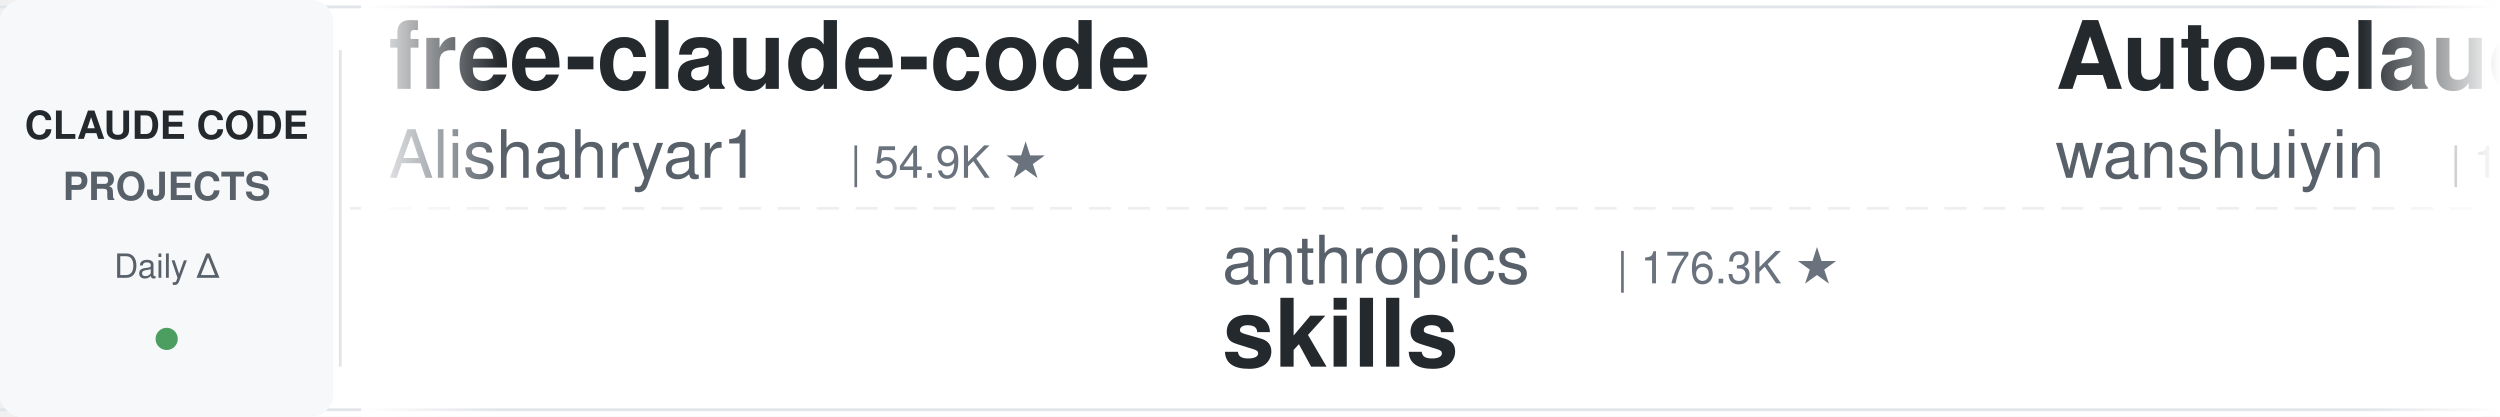
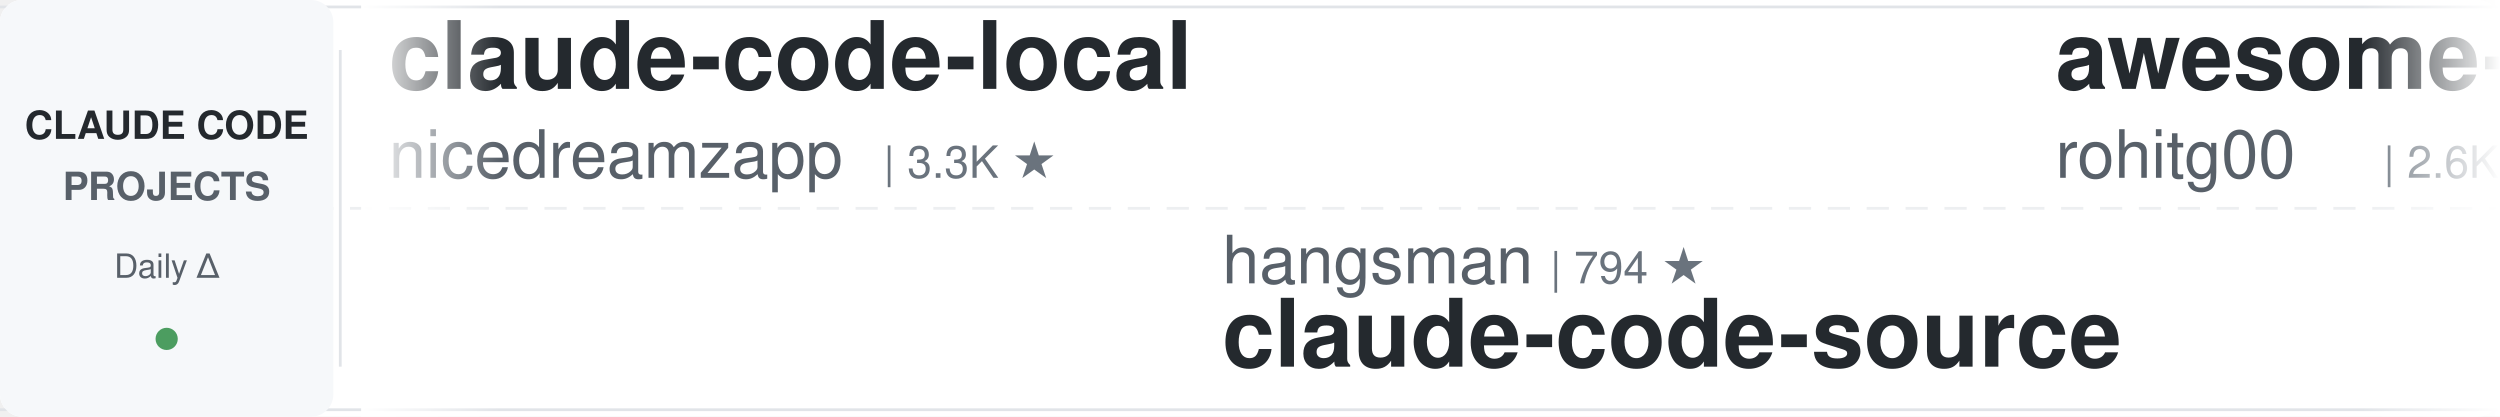
<svg xmlns="http://www.w3.org/2000/svg" width="900" height="150">
  <defs>
    <linearGradient id="leftFade" x1="0%" y1="0%" x2="100%" y2="0%">
      <stop offset="0%" style="stop-color:#ffffff;stop-opacity:1" />
      <stop offset="100%" style="stop-color:#ffffff;stop-opacity:0" />
    </linearGradient>
    <linearGradient id="rightFade" x1="0%" y1="0%" x2="100%" y2="0%">
      <stop offset="0%" style="stop-color:#ffffff;stop-opacity:0" />
      <stop offset="100%" style="stop-color:#ffffff;stop-opacity:1" />
    </linearGradient>
  </defs>
  <rect width="900" height="150" fill="#ffffff" rx="8" />
  <rect x="0" y="2" width="900" height="1" fill="#e1e4e8" />
  <rect x="0" y="147" width="900" height="1" fill="#e1e4e8" />
  <line x1="0" y1="75" x2="900" y2="75" stroke="#e1e4e8" stroke-width="1" stroke-dasharray="8 6" opacity="0.6" />
  <rect x="0" y="0" width="120" height="150" fill="#f6f8fa" rx="8" />
  <text x="60" y="50" font-family="-apple-system, BlinkMacSystemFont, 'Segoe UI', Helvetica, Arial, sans-serif" font-size="14" font-weight="600" fill="#24292e" text-anchor="middle">CLAUDE CODE</text>
  <text x="60" y="72" font-family="-apple-system, BlinkMacSystemFont, 'Segoe UI', Helvetica, Arial, sans-serif" font-size="14" font-weight="600" fill="#586069" text-anchor="middle">PROJECTS</text>
  <text x="60" y="100" font-family="-apple-system, BlinkMacSystemFont, 'Segoe UI', Helvetica, Arial, sans-serif" font-size="12" font-weight="500" fill="#586069" text-anchor="middle">Daily Δ</text>
  <circle cx="60" cy="122" r="4" fill="#22863a" opacity="0.8" />
  <rect x="122" y="18" width="1" height="114" fill="#e1e4e8" />
  <clipPath id="tickerClip">
    <rect x="130" y="0" width="770" height="150" />
  </clipPath>
  <g clip-path="url(#tickerClip)">
    <g id="tickerItems">
      <animateTransform attributeName="transform" attributeType="XML" type="translate" from="0 0" to="-3000 0" dur="54s" repeatCount="indefinite" />
      <g transform="translate(0, 0)">
-         <text x="140" y="32" font-family="-apple-system, BlinkMacSystemFont, 'Segoe UI', Helvetica, Arial, sans-serif" font-size="34" font-weight="600" fill="#24292e">free-claude-code</text>
-         <text x="140" y="64" font-family="-apple-system, BlinkMacSystemFont, 'Segoe UI', Helvetica, Arial, sans-serif" font-size="24" font-weight="400" fill="#586069">Alishahryar1</text>
-         <text x="306" y="64" font-family="-apple-system, BlinkMacSystemFont, 'Segoe UI', Helvetica, Arial, sans-serif" font-size="16" font-weight="500" fill="#6a737d">| 54.9K ★</text>
+         <text x="140" y="32" font-family="-apple-system, BlinkMacSystemFont, 'Segoe UI', Helvetica, Arial, sans-serif" font-size="34" font-weight="600" fill="#24292e">claude-code-local</text>
+         <text x="140" y="64" font-family="-apple-system, BlinkMacSystemFont, 'Segoe UI', Helvetica, Arial, sans-serif" font-size="24" font-weight="400" fill="#586069">nicedreamzapp</text>
+         <text x="318" y="64" font-family="-apple-system, BlinkMacSystemFont, 'Segoe UI', Helvetica, Arial, sans-serif" font-size="16" font-weight="500" fill="#6a737d">| 3.3K ★</text>
      </g>
      <g transform="translate(300, 0)">
-         <text x="140" y="102" font-family="-apple-system, BlinkMacSystemFont, 'Segoe UI', Helvetica, Arial, sans-serif" font-size="24" font-weight="400" fill="#586069">anthropics</text>
-         <text x="282" y="102" font-family="-apple-system, BlinkMacSystemFont, 'Segoe UI', Helvetica, Arial, sans-serif" font-size="16" font-weight="500" fill="#6a737d">| 176.3K ★</text>
-         <text x="140" y="132" font-family="-apple-system, BlinkMacSystemFont, 'Segoe UI', Helvetica, Arial, sans-serif" font-size="34" font-weight="600" fill="#24292e">skills</text>
+         <text x="140" y="102" font-family="-apple-system, BlinkMacSystemFont, 'Segoe UI', Helvetica, Arial, sans-serif" font-size="24" font-weight="400" fill="#586069">hangsman</text>
+         <text x="258" y="102" font-family="-apple-system, BlinkMacSystemFont, 'Segoe UI', Helvetica, Arial, sans-serif" font-size="16" font-weight="500" fill="#6a737d">| 794 ★</text>
+         <text x="140" y="132" font-family="-apple-system, BlinkMacSystemFont, 'Segoe UI', Helvetica, Arial, sans-serif" font-size="34" font-weight="600" fill="#24292e">claude-code-source</text>
      </g>
      <g transform="translate(600, 0)">
-         <text x="140" y="32" font-family="-apple-system, BlinkMacSystemFont, 'Segoe UI', Helvetica, Arial, sans-serif" font-size="34" font-weight="600" fill="#24292e">Auto-claude-code-researc...</text>
-         <text x="140" y="64" font-family="-apple-system, BlinkMacSystemFont, 'Segoe UI', Helvetica, Arial, sans-serif" font-size="24" font-weight="400" fill="#586069">wanshuiyin</text>
-         <text x="282" y="64" font-family="-apple-system, BlinkMacSystemFont, 'Segoe UI', Helvetica, Arial, sans-serif" font-size="16" font-weight="500" fill="#6a737d">| 16.1K ★</text>
+         <text x="140" y="32" font-family="-apple-system, BlinkMacSystemFont, 'Segoe UI', Helvetica, Arial, sans-serif" font-size="34" font-weight="600" fill="#24292e">awesome-claude-code-tool...</text>
+         <text x="140" y="64" font-family="-apple-system, BlinkMacSystemFont, 'Segoe UI', Helvetica, Arial, sans-serif" font-size="24" font-weight="400" fill="#586069">rohitg00</text>
+         <text x="258" y="64" font-family="-apple-system, BlinkMacSystemFont, 'Segoe UI', Helvetica, Arial, sans-serif" font-size="16" font-weight="500" fill="#6a737d">| 2.6K ★</text>
      </g>
      <g transform="translate(900, 0)">
-         <text x="140" y="102" font-family="-apple-system, BlinkMacSystemFont, 'Segoe UI', Helvetica, Arial, sans-serif" font-size="24" font-weight="400" fill="#586069">zebbern</text>
-         <text x="246" y="102" font-family="-apple-system, BlinkMacSystemFont, 'Segoe UI', Helvetica, Arial, sans-serif" font-size="16" font-weight="500" fill="#6a737d">| 4.6K ★</text>
-         <text x="140" y="132" font-family="-apple-system, BlinkMacSystemFont, 'Segoe UI', Helvetica, Arial, sans-serif" font-size="34" font-weight="600" fill="#24292e">claude-code-guide</text>
+         <text x="140" y="102" font-family="-apple-system, BlinkMacSystemFont, 'Segoe UI', Helvetica, Arial, sans-serif" font-size="24" font-weight="400" fill="#586069">anthropics</text>
+         <text x="282" y="102" font-family="-apple-system, BlinkMacSystemFont, 'Segoe UI', Helvetica, Arial, sans-serif" font-size="16" font-weight="500" fill="#6a737d">| 6.2K ★</text>
+         <text x="140" y="132" font-family="-apple-system, BlinkMacSystemFont, 'Segoe UI', Helvetica, Arial, sans-serif" font-size="34" font-weight="600" fill="#24292e">claude-code-security-rev...</text>
      </g>
      <g transform="translate(1200, 0)">
-         <text x="140" y="32" font-family="-apple-system, BlinkMacSystemFont, 'Segoe UI', Helvetica, Arial, sans-serif" font-size="34" font-weight="600" fill="#24292e">claude-code-showcase</text>
-         <text x="140" y="64" font-family="-apple-system, BlinkMacSystemFont, 'Segoe UI', Helvetica, Arial, sans-serif" font-size="24" font-weight="400" fill="#586069">ChrisWiles</text>
-         <text x="282" y="64" font-family="-apple-system, BlinkMacSystemFont, 'Segoe UI', Helvetica, Arial, sans-serif" font-size="16" font-weight="500" fill="#6a737d">| 6.1K ★</text>
+         <text x="140" y="32" font-family="-apple-system, BlinkMacSystemFont, 'Segoe UI', Helvetica, Arial, sans-serif" font-size="34" font-weight="600" fill="#24292e">claude-code-templates</text>
+         <text x="140" y="64" font-family="-apple-system, BlinkMacSystemFont, 'Segoe UI', Helvetica, Arial, sans-serif" font-size="24" font-weight="400" fill="#586069">davila7</text>
+         <text x="246" y="64" font-family="-apple-system, BlinkMacSystemFont, 'Segoe UI', Helvetica, Arial, sans-serif" font-size="16" font-weight="500" fill="#6a737d">| 30.7K ★</text>
      </g>
      <g transform="translate(1500, 0)">
-         <text x="140" y="102" font-family="-apple-system, BlinkMacSystemFont, 'Segoe UI', Helvetica, Arial, sans-serif" font-size="24" font-weight="400" fill="#586069">WorldFlowAI</text>
-         <text x="294" y="102" font-family="-apple-system, BlinkMacSystemFont, 'Segoe UI', Helvetica, Arial, sans-serif" font-size="16" font-weight="500" fill="#6a737d">| 2.9K ★</text>
-         <text x="140" y="132" font-family="-apple-system, BlinkMacSystemFont, 'Segoe UI', Helvetica, Arial, sans-serif" font-size="34" font-weight="600" fill="#24292e">everything-claude-code</text>
+         <text x="140" y="102" font-family="-apple-system, BlinkMacSystemFont, 'Segoe UI', Helvetica, Arial, sans-serif" font-size="24" font-weight="400" fill="#586069">Chachamaru127</text>
+         <text x="318" y="102" font-family="-apple-system, BlinkMacSystemFont, 'Segoe UI', Helvetica, Arial, sans-serif" font-size="16" font-weight="500" fill="#6a737d">| 3.1K ★</text>
+         <text x="140" y="132" font-family="-apple-system, BlinkMacSystemFont, 'Segoe UI', Helvetica, Arial, sans-serif" font-size="34" font-weight="600" fill="#24292e">claude-code-harness</text>
      </g>
      <g transform="translate(1800, 0)">
-         <text x="140" y="32" font-family="-apple-system, BlinkMacSystemFont, 'Segoe UI', Helvetica, Arial, sans-serif" font-size="34" font-weight="600" fill="#24292e">claude-coder</text>
-         <text x="140" y="64" font-family="-apple-system, BlinkMacSystemFont, 'Segoe UI', Helvetica, Arial, sans-serif" font-size="24" font-weight="400" fill="#586069">kodu-ai</text>
-         <text x="246" y="64" font-family="-apple-system, BlinkMacSystemFont, 'Segoe UI', Helvetica, Arial, sans-serif" font-size="16" font-weight="500" fill="#6a737d">| 5.2K ★</text>
+         <text x="140" y="32" font-family="-apple-system, BlinkMacSystemFont, 'Segoe UI', Helvetica, Arial, sans-serif" font-size="34" font-weight="600" fill="#24292e">sc-claude-code-files</text>
+         <text x="140" y="64" font-family="-apple-system, BlinkMacSystemFont, 'Segoe UI', Helvetica, Arial, sans-serif" font-size="24" font-weight="400" fill="#586069">https-deeplearning-ai</text>
+         <text x="414" y="64" font-family="-apple-system, BlinkMacSystemFont, 'Segoe UI', Helvetica, Arial, sans-serif" font-size="16" font-weight="500" fill="#6a737d">| 548 ★</text>
      </g>
      <g transform="translate(2100, 0)">
-         <text x="140" y="102" font-family="-apple-system, BlinkMacSystemFont, 'Segoe UI', Helvetica, Arial, sans-serif" font-size="24" font-weight="400" fill="#586069">pedrohcgs</text>
-         <text x="270" y="102" font-family="-apple-system, BlinkMacSystemFont, 'Segoe UI', Helvetica, Arial, sans-serif" font-size="16" font-weight="500" fill="#6a737d">| 1.6K ★</text>
-         <text x="140" y="132" font-family="-apple-system, BlinkMacSystemFont, 'Segoe UI', Helvetica, Arial, sans-serif" font-size="34" font-weight="600" fill="#24292e">claude-code-my-workflow</text>
+         <text x="140" y="102" font-family="-apple-system, BlinkMacSystemFont, 'Segoe UI', Helvetica, Arial, sans-serif" font-size="24" font-weight="400" fill="#586069">ponponon</text>
+         <text x="258" y="102" font-family="-apple-system, BlinkMacSystemFont, 'Segoe UI', Helvetica, Arial, sans-serif" font-size="16" font-weight="500" fill="#6a737d">| 2.3K ★</text>
+         <text x="140" y="132" font-family="-apple-system, BlinkMacSystemFont, 'Segoe UI', Helvetica, Arial, sans-serif" font-size="34" font-weight="600" fill="#24292e">claude_code_src</text>
      </g>
      <g transform="translate(2400, 0)">
-         <text x="140" y="32" font-family="-apple-system, BlinkMacSystemFont, 'Segoe UI', Helvetica, Arial, sans-serif" font-size="34" font-weight="600" fill="#24292e">claude-code-transcripts</text>
-         <text x="140" y="64" font-family="-apple-system, BlinkMacSystemFont, 'Segoe UI', Helvetica, Arial, sans-serif" font-size="24" font-weight="400" fill="#586069">simonw</text>
-         <text x="234" y="64" font-family="-apple-system, BlinkMacSystemFont, 'Segoe UI', Helvetica, Arial, sans-serif" font-size="16" font-weight="500" fill="#6a737d">| 1.7K ★</text>
+         <text x="140" y="32" font-family="-apple-system, BlinkMacSystemFont, 'Segoe UI', Helvetica, Arial, sans-serif" font-size="34" font-weight="600" fill="#24292e">claude-code-rev</text>
+         <text x="140" y="64" font-family="-apple-system, BlinkMacSystemFont, 'Segoe UI', Helvetica, Arial, sans-serif" font-size="24" font-weight="400" fill="#586069">oboard</text>
+         <text x="234" y="64" font-family="-apple-system, BlinkMacSystemFont, 'Segoe UI', Helvetica, Arial, sans-serif" font-size="16" font-weight="500" fill="#6a737d">| 3.3K ★</text>
      </g>
      <g transform="translate(2700, 0)">
-         <text x="140" y="102" font-family="-apple-system, BlinkMacSystemFont, 'Segoe UI', Helvetica, Arial, sans-serif" font-size="24" font-weight="400" fill="#586069">anthropics</text>
-         <text x="282" y="102" font-family="-apple-system, BlinkMacSystemFont, 'Segoe UI', Helvetica, Arial, sans-serif" font-size="16" font-weight="500" fill="#6a737d">| 8.9K ★</text>
-         <text x="140" y="132" font-family="-apple-system, BlinkMacSystemFont, 'Segoe UI', Helvetica, Arial, sans-serif" font-size="34" font-weight="600" fill="#24292e">claude-code-action</text>
+         <text x="140" y="102" font-family="-apple-system, BlinkMacSystemFont, 'Segoe UI', Helvetica, Arial, sans-serif" font-size="24" font-weight="400" fill="#586069">Piebald-AI</text>
+         <text x="282" y="102" font-family="-apple-system, BlinkMacSystemFont, 'Segoe UI', Helvetica, Arial, sans-serif" font-size="16" font-weight="500" fill="#6a737d">| 12.7K ★</text>
+         <text x="140" y="132" font-family="-apple-system, BlinkMacSystemFont, 'Segoe UI', Helvetica, Arial, sans-serif" font-size="34" font-weight="600" fill="#24292e">claude-code-system-promp...</text>
      </g>
      <g transform="translate(3000, 0)">
-         <text x="140" y="32" font-family="-apple-system, BlinkMacSystemFont, 'Segoe UI', Helvetica, Arial, sans-serif" font-size="34" font-weight="600" fill="#24292e">free-claude-code</text>
-         <text x="140" y="64" font-family="-apple-system, BlinkMacSystemFont, 'Segoe UI', Helvetica, Arial, sans-serif" font-size="24" font-weight="400" fill="#586069">Alishahryar1</text>
-         <text x="306" y="64" font-family="-apple-system, BlinkMacSystemFont, 'Segoe UI', Helvetica, Arial, sans-serif" font-size="16" font-weight="500" fill="#6a737d">| 54.9K ★</text>
+         <text x="140" y="32" font-family="-apple-system, BlinkMacSystemFont, 'Segoe UI', Helvetica, Arial, sans-serif" font-size="34" font-weight="600" fill="#24292e">claude-code-local</text>
+         <text x="140" y="64" font-family="-apple-system, BlinkMacSystemFont, 'Segoe UI', Helvetica, Arial, sans-serif" font-size="24" font-weight="400" fill="#586069">nicedreamzapp</text>
+         <text x="318" y="64" font-family="-apple-system, BlinkMacSystemFont, 'Segoe UI', Helvetica, Arial, sans-serif" font-size="16" font-weight="500" fill="#6a737d">| 3.3K ★</text>
      </g>
      <g transform="translate(3300, 0)">
-         <text x="140" y="102" font-family="-apple-system, BlinkMacSystemFont, 'Segoe UI', Helvetica, Arial, sans-serif" font-size="24" font-weight="400" fill="#586069">anthropics</text>
-         <text x="282" y="102" font-family="-apple-system, BlinkMacSystemFont, 'Segoe UI', Helvetica, Arial, sans-serif" font-size="16" font-weight="500" fill="#6a737d">| 176.3K ★</text>
-         <text x="140" y="132" font-family="-apple-system, BlinkMacSystemFont, 'Segoe UI', Helvetica, Arial, sans-serif" font-size="34" font-weight="600" fill="#24292e">skills</text>
+         <text x="140" y="102" font-family="-apple-system, BlinkMacSystemFont, 'Segoe UI', Helvetica, Arial, sans-serif" font-size="24" font-weight="400" fill="#586069">hangsman</text>
+         <text x="258" y="102" font-family="-apple-system, BlinkMacSystemFont, 'Segoe UI', Helvetica, Arial, sans-serif" font-size="16" font-weight="500" fill="#6a737d">| 794 ★</text>
+         <text x="140" y="132" font-family="-apple-system, BlinkMacSystemFont, 'Segoe UI', Helvetica, Arial, sans-serif" font-size="34" font-weight="600" fill="#24292e">claude-code-source</text>
      </g>
      <g transform="translate(3600, 0)">
-         <text x="140" y="32" font-family="-apple-system, BlinkMacSystemFont, 'Segoe UI', Helvetica, Arial, sans-serif" font-size="34" font-weight="600" fill="#24292e">Auto-claude-code-researc...</text>
-         <text x="140" y="64" font-family="-apple-system, BlinkMacSystemFont, 'Segoe UI', Helvetica, Arial, sans-serif" font-size="24" font-weight="400" fill="#586069">wanshuiyin</text>
-         <text x="282" y="64" font-family="-apple-system, BlinkMacSystemFont, 'Segoe UI', Helvetica, Arial, sans-serif" font-size="16" font-weight="500" fill="#6a737d">| 16.1K ★</text>
+         <text x="140" y="32" font-family="-apple-system, BlinkMacSystemFont, 'Segoe UI', Helvetica, Arial, sans-serif" font-size="34" font-weight="600" fill="#24292e">awesome-claude-code-tool...</text>
+         <text x="140" y="64" font-family="-apple-system, BlinkMacSystemFont, 'Segoe UI', Helvetica, Arial, sans-serif" font-size="24" font-weight="400" fill="#586069">rohitg00</text>
+         <text x="258" y="64" font-family="-apple-system, BlinkMacSystemFont, 'Segoe UI', Helvetica, Arial, sans-serif" font-size="16" font-weight="500" fill="#6a737d">| 2.6K ★</text>
      </g>
      <g transform="translate(3900, 0)">
-         <text x="140" y="102" font-family="-apple-system, BlinkMacSystemFont, 'Segoe UI', Helvetica, Arial, sans-serif" font-size="24" font-weight="400" fill="#586069">zebbern</text>
-         <text x="246" y="102" font-family="-apple-system, BlinkMacSystemFont, 'Segoe UI', Helvetica, Arial, sans-serif" font-size="16" font-weight="500" fill="#6a737d">| 4.6K ★</text>
-         <text x="140" y="132" font-family="-apple-system, BlinkMacSystemFont, 'Segoe UI', Helvetica, Arial, sans-serif" font-size="34" font-weight="600" fill="#24292e">claude-code-guide</text>
+         <text x="140" y="102" font-family="-apple-system, BlinkMacSystemFont, 'Segoe UI', Helvetica, Arial, sans-serif" font-size="24" font-weight="400" fill="#586069">anthropics</text>
+         <text x="282" y="102" font-family="-apple-system, BlinkMacSystemFont, 'Segoe UI', Helvetica, Arial, sans-serif" font-size="16" font-weight="500" fill="#6a737d">| 6.2K ★</text>
+         <text x="140" y="132" font-family="-apple-system, BlinkMacSystemFont, 'Segoe UI', Helvetica, Arial, sans-serif" font-size="34" font-weight="600" fill="#24292e">claude-code-security-rev...</text>
      </g>
    </g>
  </g>
  <rect x="130" y="0" width="50" height="150" fill="url(#leftFade)" />
  <rect x="850" y="0" width="50" height="150" fill="url(#rightFade)" />
</svg>
